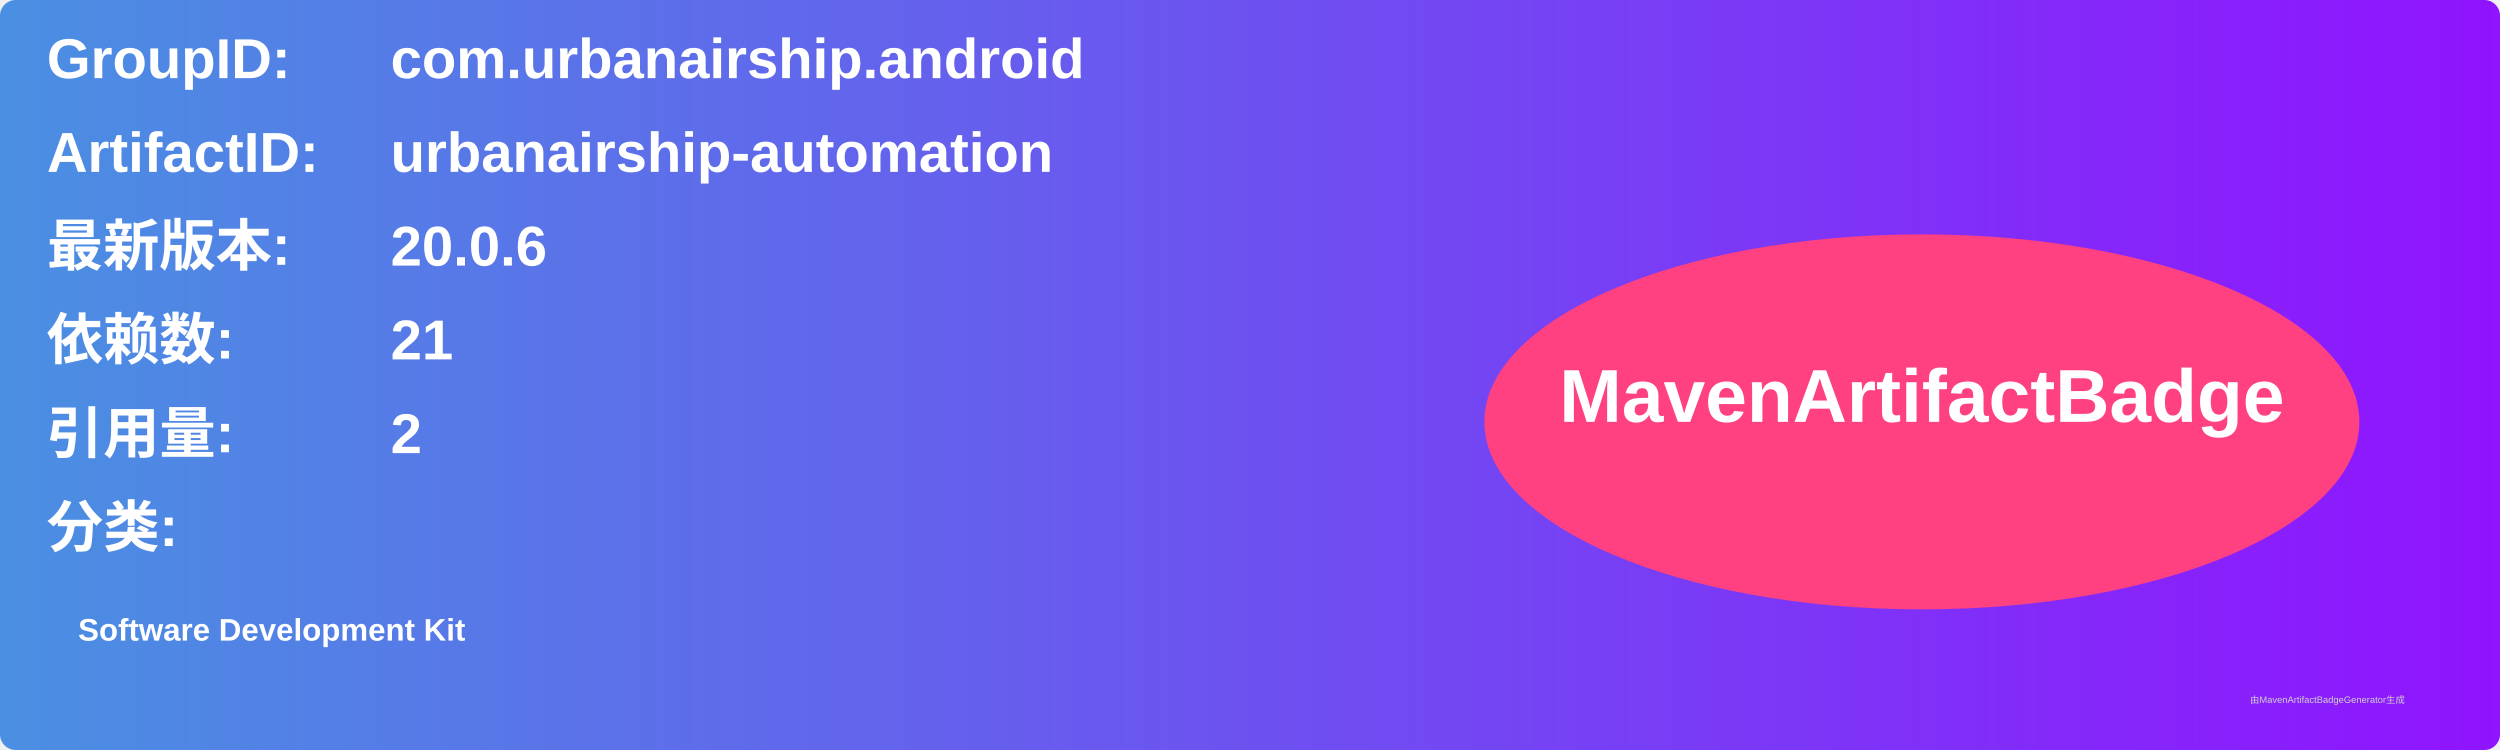
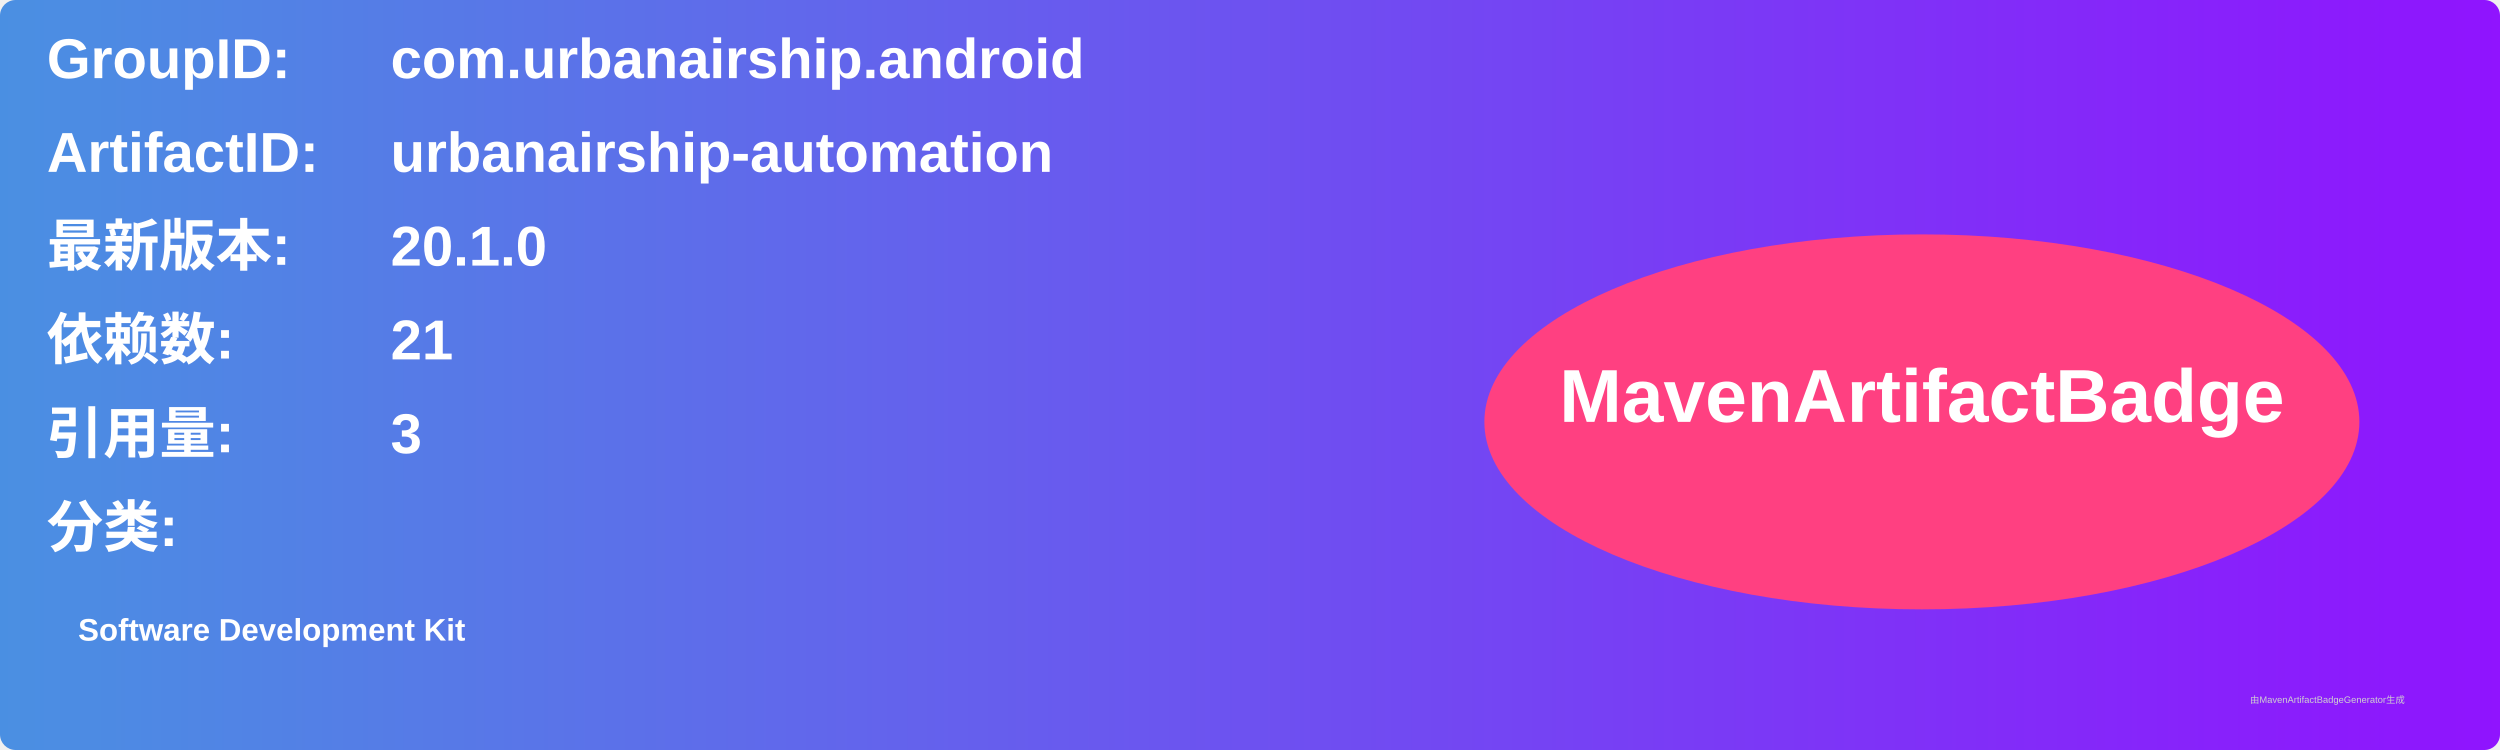
<svg xmlns="http://www.w3.org/2000/svg" width="800" height="240" viewBox="0 0 800 240">
  <linearGradient id="grad" x1="0%" y1="0%" x2="100%" y2="0%">
    <stop offset="0%" stop-color="#4a90e2" />
    <stop offset="100%" stop-color="#9013fe" />
  </linearGradient>
  <rect width="100%" height="100%" rx="5" ry="5" fill="url(#grad)" />
  <g transform="translate(15, 15)">
    <text x="0" y="10" font-family="Arial" font-size="18" fill="white" font-weight="bold" width="260">GroupID:</text>
    <text x="110" y="10" font-family="Arial" font-size="18" fill="white" font-weight="bold" width="460">com.urbanairship.android</text>
    <text x="0" y="40" font-family="Arial" font-size="18" fill="white" font-weight="bold" width="260">ArtifactID:</text>
    <text x="110" y="40" font-family="Arial" font-size="18" fill="white" font-weight="bold" width="460">urbanairship-automation</text>
    <text x="0" y="70" font-family="Arial" font-size="18" fill="white" font-weight="bold">最新版本:</text>
    <text x="110" y="70" font-family="Arial" font-size="18" fill="white" font-weight="bold">
-       <tspan font-weight="bold">20.0.6</tspan>
+       <tspan font-weight="bold">20.1.0</tspan>
    </text>
    <text x="0" y="100" font-family="Arial" font-size="18" fill="white" font-weight="bold">依赖数: </text>
    <text x="110" y="100" font-family="Arial" font-size="18" fill="white">
      <tspan font-weight="bold">21</tspan>
    </text>
    <text x="0" y="130" font-family="Arial" font-size="18" fill="white" font-weight="bold">引用量: </text>
    <text x="110" y="130" font-family="Arial" font-size="18" fill="white">
-       <tspan font-weight="bold">2</tspan>
+       <tspan font-weight="bold">3</tspan>
    </text>
    <text x="0" y="160" font-family="Arial" font-size="18" fill="white" font-weight="bold">分类:</text>
    <text x="10" y="190" font-family="Arial" font-size="10" fill="white">
      <tspan font-weight="bold">Software Development Kit</tspan>
    </text>
    <ellipse cx="600" cy="120" rx="140" ry="60" fill="#ff4081" />
    <text x="600" y="120" text-anchor="middle" font-family="Arial" font-size="24" fill="white" font-weight="bold">MavenArtifactBadge</text>
  </g>
  <text x="720" y="225" font-family="Arial" font-size="3" fill="#d0d0d0">由MavenArtifactBadgeGenerator生成</text>
</svg>
